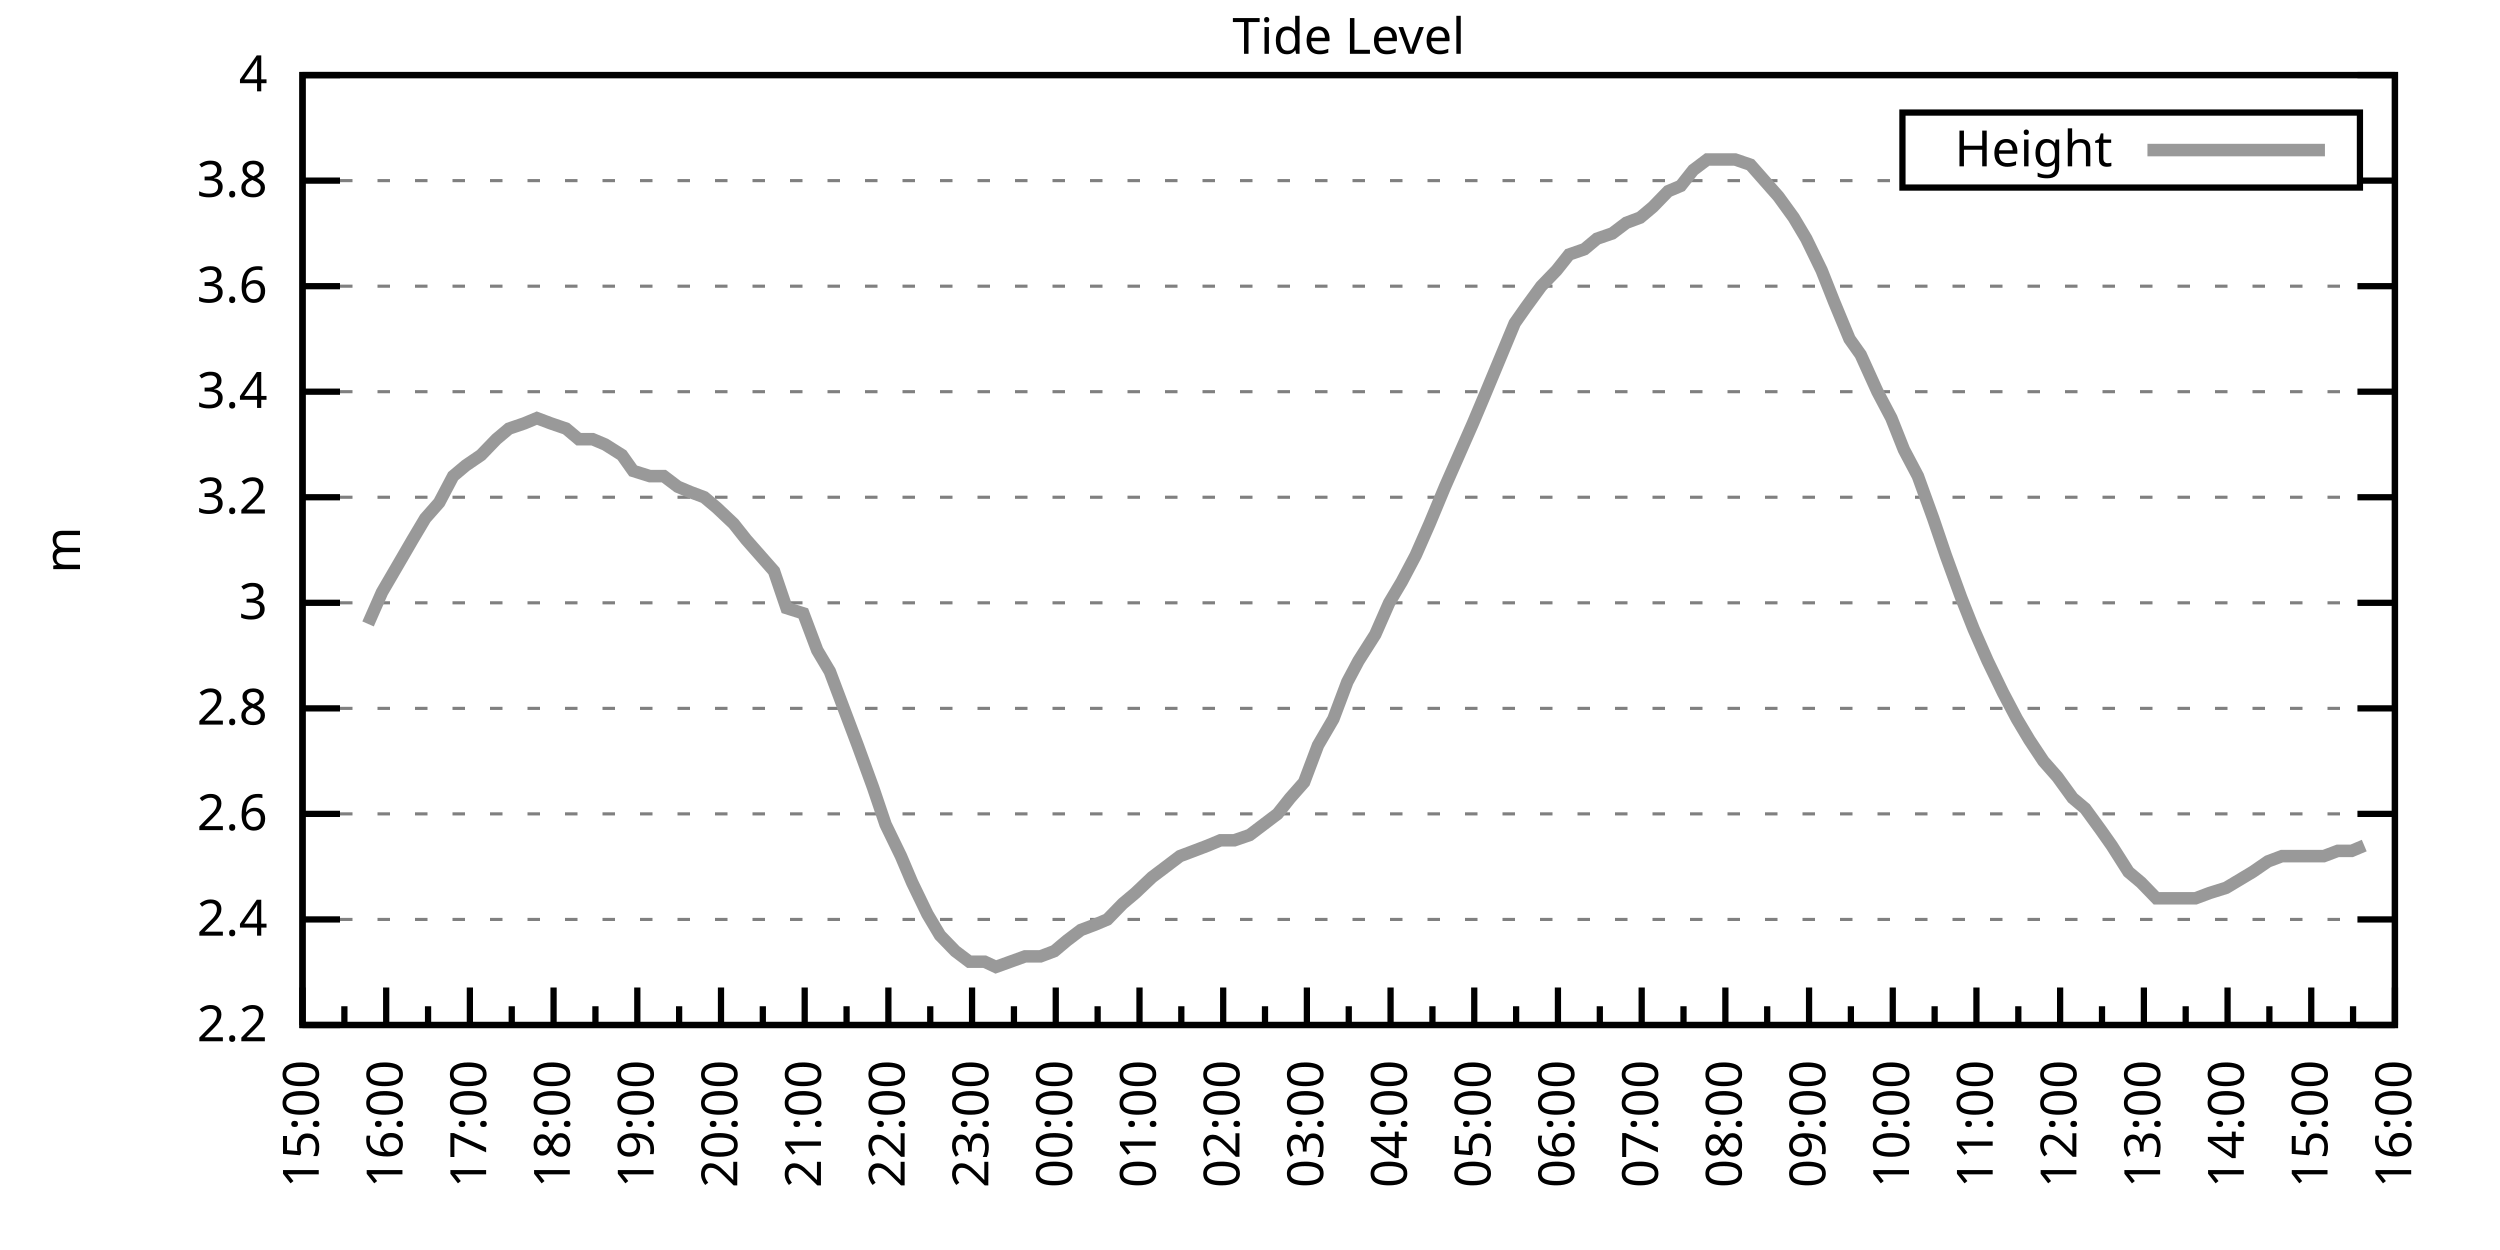
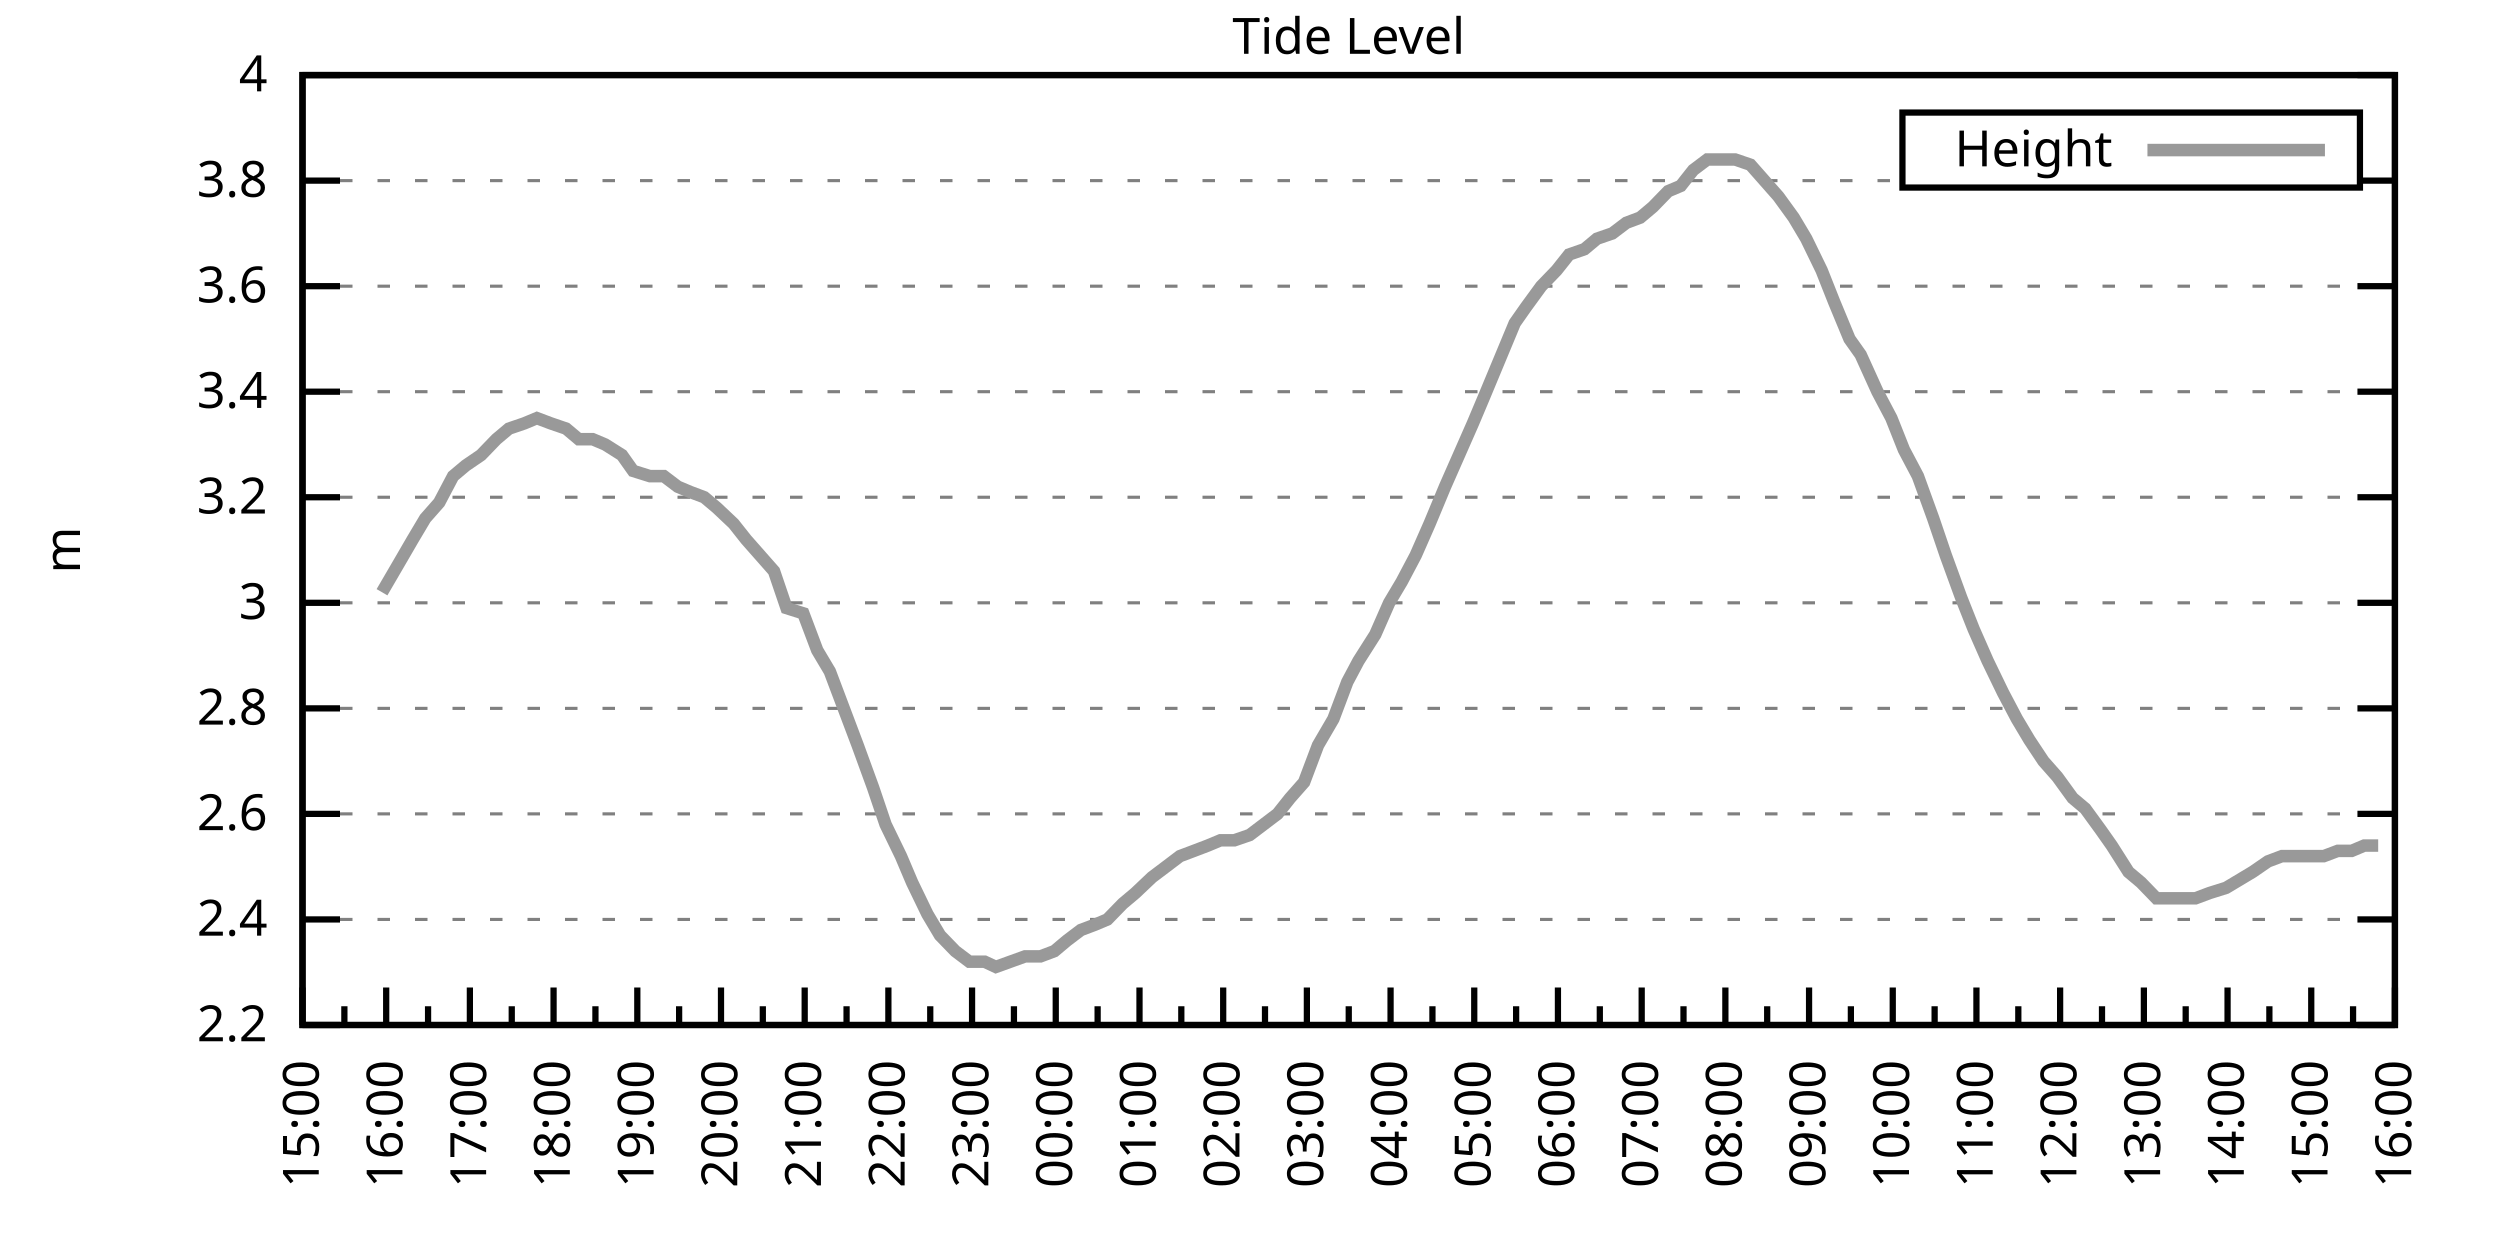
<svg xmlns="http://www.w3.org/2000/svg" xmlns:xlink="http://www.w3.org/1999/xlink" width="400" height="200" viewBox="0 0 400 200">
  <g id="gnuplot_canvas">
    <rect x="0" y="0" width="400" height="200" fill="none" />
    <defs>
      <circle id="gpDot" r="0.5" stroke-width="0.5" stroke="currentColor" />
      <path id="gpPt0" stroke-width="0.333" stroke="currentColor" d="M-1,0 h2 M0,-1 v2" />
      <path id="gpPt1" stroke-width="0.333" stroke="currentColor" d="M-1,-1 L1,1 M1,-1 L-1,1" />
      <path id="gpPt2" stroke-width="0.333" stroke="currentColor" d="M-1,0 L1,0 M0,-1 L0,1 M-1,-1 L1,1 M-1,1 L1,-1" />
      <rect id="gpPt3" stroke-width="0.333" stroke="currentColor" x="-1" y="-1" width="2" height="2" />
      <rect id="gpPt4" stroke-width="0.333" stroke="currentColor" fill="currentColor" x="-1" y="-1" width="2" height="2" />
      <circle id="gpPt5" stroke-width="0.333" stroke="currentColor" cx="0" cy="0" r="1" />
      <use xlink:href="#gpPt5" id="gpPt6" fill="currentColor" stroke="none" />
      <path id="gpPt7" stroke-width="0.333" stroke="currentColor" d="M0,-1.33 L-1.33,0.67 L1.33,0.67 z" />
      <use xlink:href="#gpPt7" id="gpPt8" fill="currentColor" stroke="none" />
      <use xlink:href="#gpPt7" id="gpPt9" stroke="currentColor" transform="rotate(180)" />
      <use xlink:href="#gpPt9" id="gpPt10" fill="currentColor" stroke="none" />
      <use xlink:href="#gpPt3" id="gpPt11" stroke="currentColor" transform="rotate(45)" />
      <use xlink:href="#gpPt11" id="gpPt12" fill="currentColor" stroke="none" />
      <path id="gpPt13" stroke-width="0.333" stroke="currentColor" d="M0,1.330 L1.265,0.411 L0.782,-1.067 L-0.782,-1.076 L-1.265,0.411 z" />
      <use xlink:href="#gpPt13" id="gpPt14" fill="currentColor" stroke="none" />
      <filter id="textbox" filterUnits="objectBoundingBox" x="0" y="0" height="1" width="1">
        <feFlood flood-color="white" flood-opacity="1" result="bgnd" />
        <feComposite in="SourceGraphic" in2="bgnd" operator="atop" />
      </filter>
      <filter id="greybox" filterUnits="objectBoundingBox" x="0" y="0" height="1" width="1">
        <feFlood flood-color="lightgrey" flood-opacity="1" result="grey" />
        <feComposite in="SourceGraphic" in2="grey" operator="atop" />
      </filter>
    </defs>
    <g fill="none" color="white" stroke="currentColor" stroke-width="1.00" stroke-linecap="butt" stroke-linejoin="miter">
</g>
    <g fill="none" color="black" stroke="currentColor" stroke-width="1.00" stroke-linecap="butt" stroke-linejoin="miter">
      <g stroke="none" shape-rendering="crispEdges">
        <polygon fill="rgb(255, 255, 255)" points="48.40,164.00 383.18,164.00 383.18,12.02 48.40,12.02 " />
      </g>
    </g>
    <g fill="none" color="black" stroke="currentColor" stroke-width="1.00" stroke-linecap="butt" stroke-linejoin="miter">
</g>
    <g fill="none" color="black" stroke="black" stroke-width="0.50" stroke-linecap="butt" stroke-linejoin="miter">
</g>
    <g fill="none" color="gray" stroke="currentColor" stroke-width="0.50" stroke-linecap="butt" stroke-linejoin="miter">
      <path stroke="gray" stroke-dasharray="2,4" class="gridline" d="M48.40,164.00 L383.19,164.00  " />
    </g>
    <g fill="none" color="gray" stroke="gray" stroke-width="1.00" stroke-linecap="butt" stroke-linejoin="miter">
</g>
    <g fill="none" color="black" stroke="currentColor" stroke-width="1.00" stroke-linecap="butt" stroke-linejoin="miter">
      <path stroke="black" d="M48.40,164.00 L54.40,164.00 M383.19,164.00 L377.19,164.00  " />
      <g transform="translate(42.80,166.60)" stroke="none" fill="black" font-family="Sans" font-size="8.00" text-anchor="end">
        <text>
          <tspan font-family="Sans"> 2.2</tspan>
        </text>
      </g>
    </g>
    <g fill="none" color="black" stroke="currentColor" stroke-width="1.00" stroke-linecap="butt" stroke-linejoin="miter">
</g>
    <g fill="none" color="black" stroke="black" stroke-width="0.50" stroke-linecap="butt" stroke-linejoin="miter">
</g>
    <g fill="none" color="gray" stroke="currentColor" stroke-width="0.50" stroke-linecap="butt" stroke-linejoin="miter">
      <path stroke="gray" stroke-dasharray="2,4" class="gridline" d="M48.40,147.11 L383.19,147.11  " />
    </g>
    <g fill="none" color="gray" stroke="gray" stroke-width="1.00" stroke-linecap="butt" stroke-linejoin="miter">
</g>
    <g fill="none" color="black" stroke="currentColor" stroke-width="1.00" stroke-linecap="butt" stroke-linejoin="miter">
      <path stroke="black" d="M48.40,147.11 L54.40,147.11 M383.19,147.11 L377.19,147.11  " />
      <g transform="translate(42.80,149.71)" stroke="none" fill="black" font-family="Sans" font-size="8.00" text-anchor="end">
        <text>
          <tspan font-family="Sans"> 2.4</tspan>
        </text>
      </g>
    </g>
    <g fill="none" color="black" stroke="currentColor" stroke-width="1.00" stroke-linecap="butt" stroke-linejoin="miter">
</g>
    <g fill="none" color="black" stroke="black" stroke-width="0.50" stroke-linecap="butt" stroke-linejoin="miter">
</g>
    <g fill="none" color="gray" stroke="currentColor" stroke-width="0.50" stroke-linecap="butt" stroke-linejoin="miter">
      <path stroke="gray" stroke-dasharray="2,4" class="gridline" d="M48.40,130.22 L383.19,130.22  " />
    </g>
    <g fill="none" color="gray" stroke="gray" stroke-width="1.00" stroke-linecap="butt" stroke-linejoin="miter">
</g>
    <g fill="none" color="black" stroke="currentColor" stroke-width="1.00" stroke-linecap="butt" stroke-linejoin="miter">
      <path stroke="black" d="M48.40,130.22 L54.40,130.22 M383.19,130.22 L377.19,130.22  " />
      <g transform="translate(42.80,132.82)" stroke="none" fill="black" font-family="Sans" font-size="8.00" text-anchor="end">
        <text>
          <tspan font-family="Sans"> 2.6</tspan>
        </text>
      </g>
    </g>
    <g fill="none" color="black" stroke="currentColor" stroke-width="1.00" stroke-linecap="butt" stroke-linejoin="miter">
</g>
    <g fill="none" color="black" stroke="black" stroke-width="0.50" stroke-linecap="butt" stroke-linejoin="miter">
</g>
    <g fill="none" color="gray" stroke="currentColor" stroke-width="0.50" stroke-linecap="butt" stroke-linejoin="miter">
      <path stroke="gray" stroke-dasharray="2,4" class="gridline" d="M48.40,113.34 L383.19,113.34  " />
    </g>
    <g fill="none" color="gray" stroke="gray" stroke-width="1.00" stroke-linecap="butt" stroke-linejoin="miter">
</g>
    <g fill="none" color="black" stroke="currentColor" stroke-width="1.00" stroke-linecap="butt" stroke-linejoin="miter">
      <path stroke="black" d="M48.40,113.34 L54.40,113.34 M383.19,113.34 L377.19,113.34  " />
      <g transform="translate(42.80,115.94)" stroke="none" fill="black" font-family="Sans" font-size="8.00" text-anchor="end">
        <text>
          <tspan font-family="Sans"> 2.8</tspan>
        </text>
      </g>
    </g>
    <g fill="none" color="black" stroke="currentColor" stroke-width="1.00" stroke-linecap="butt" stroke-linejoin="miter">
</g>
    <g fill="none" color="black" stroke="black" stroke-width="0.50" stroke-linecap="butt" stroke-linejoin="miter">
</g>
    <g fill="none" color="gray" stroke="currentColor" stroke-width="0.50" stroke-linecap="butt" stroke-linejoin="miter">
      <path stroke="gray" stroke-dasharray="2,4" class="gridline" d="M48.40,96.45 L383.19,96.45  " />
    </g>
    <g fill="none" color="gray" stroke="gray" stroke-width="1.00" stroke-linecap="butt" stroke-linejoin="miter">
</g>
    <g fill="none" color="black" stroke="currentColor" stroke-width="1.00" stroke-linecap="butt" stroke-linejoin="miter">
      <path stroke="black" d="M48.40,96.45 L54.40,96.45 M383.19,96.45 L377.19,96.45  " />
      <g transform="translate(42.80,99.05)" stroke="none" fill="black" font-family="Sans" font-size="8.00" text-anchor="end">
        <text>
          <tspan font-family="Sans"> 3</tspan>
        </text>
      </g>
    </g>
    <g fill="none" color="black" stroke="currentColor" stroke-width="1.00" stroke-linecap="butt" stroke-linejoin="miter">
</g>
    <g fill="none" color="black" stroke="black" stroke-width="0.50" stroke-linecap="butt" stroke-linejoin="miter">
</g>
    <g fill="none" color="gray" stroke="currentColor" stroke-width="0.50" stroke-linecap="butt" stroke-linejoin="miter">
      <path stroke="gray" stroke-dasharray="2,4" class="gridline" d="M48.40,79.56 L383.19,79.56  " />
    </g>
    <g fill="none" color="gray" stroke="gray" stroke-width="1.00" stroke-linecap="butt" stroke-linejoin="miter">
</g>
    <g fill="none" color="black" stroke="currentColor" stroke-width="1.00" stroke-linecap="butt" stroke-linejoin="miter">
      <path stroke="black" d="M48.40,79.56 L54.40,79.56 M383.19,79.56 L377.19,79.56  " />
      <g transform="translate(42.80,82.16)" stroke="none" fill="black" font-family="Sans" font-size="8.00" text-anchor="end">
        <text>
          <tspan font-family="Sans"> 3.2</tspan>
        </text>
      </g>
    </g>
    <g fill="none" color="black" stroke="currentColor" stroke-width="1.00" stroke-linecap="butt" stroke-linejoin="miter">
</g>
    <g fill="none" color="black" stroke="black" stroke-width="0.50" stroke-linecap="butt" stroke-linejoin="miter">
</g>
    <g fill="none" color="gray" stroke="currentColor" stroke-width="0.50" stroke-linecap="butt" stroke-linejoin="miter">
      <path stroke="gray" stroke-dasharray="2,4" class="gridline" d="M48.40,62.67 L383.19,62.67  " />
    </g>
    <g fill="none" color="gray" stroke="gray" stroke-width="1.00" stroke-linecap="butt" stroke-linejoin="miter">
</g>
    <g fill="none" color="black" stroke="currentColor" stroke-width="1.00" stroke-linecap="butt" stroke-linejoin="miter">
      <path stroke="black" d="M48.40,62.67 L54.40,62.67 M383.19,62.67 L377.19,62.67  " />
      <g transform="translate(42.80,65.27)" stroke="none" fill="black" font-family="Sans" font-size="8.00" text-anchor="end">
        <text>
          <tspan font-family="Sans"> 3.4</tspan>
        </text>
      </g>
    </g>
    <g fill="none" color="black" stroke="currentColor" stroke-width="1.00" stroke-linecap="butt" stroke-linejoin="miter">
</g>
    <g fill="none" color="black" stroke="black" stroke-width="0.50" stroke-linecap="butt" stroke-linejoin="miter">
</g>
    <g fill="none" color="gray" stroke="currentColor" stroke-width="0.50" stroke-linecap="butt" stroke-linejoin="miter">
      <path stroke="gray" stroke-dasharray="2,4" class="gridline" d="M48.40,45.79 L383.19,45.79  " />
    </g>
    <g fill="none" color="gray" stroke="gray" stroke-width="1.00" stroke-linecap="butt" stroke-linejoin="miter">
</g>
    <g fill="none" color="black" stroke="currentColor" stroke-width="1.00" stroke-linecap="butt" stroke-linejoin="miter">
      <path stroke="black" d="M48.40,45.79 L54.40,45.79 M383.19,45.79 L377.19,45.79  " />
      <g transform="translate(42.80,48.39)" stroke="none" fill="black" font-family="Sans" font-size="8.00" text-anchor="end">
        <text>
          <tspan font-family="Sans"> 3.6</tspan>
        </text>
      </g>
    </g>
    <g fill="none" color="black" stroke="currentColor" stroke-width="1.00" stroke-linecap="butt" stroke-linejoin="miter">
</g>
    <g fill="none" color="black" stroke="black" stroke-width="0.50" stroke-linecap="butt" stroke-linejoin="miter">
</g>
    <g fill="none" color="gray" stroke="currentColor" stroke-width="0.50" stroke-linecap="butt" stroke-linejoin="miter">
      <path stroke="gray" stroke-dasharray="2,4" class="gridline" d="M48.40,28.90 L304.39,28.90 M377.59,28.90 L383.19,28.90  " />
    </g>
    <g fill="none" color="gray" stroke="gray" stroke-width="1.00" stroke-linecap="butt" stroke-linejoin="miter">
</g>
    <g fill="none" color="black" stroke="currentColor" stroke-width="1.00" stroke-linecap="butt" stroke-linejoin="miter">
      <path stroke="black" d="M48.40,28.90 L54.40,28.90 M383.19,28.90 L377.19,28.90  " />
      <g transform="translate(42.80,31.50)" stroke="none" fill="black" font-family="Sans" font-size="8.00" text-anchor="end">
        <text>
          <tspan font-family="Sans"> 3.8</tspan>
        </text>
      </g>
    </g>
    <g fill="none" color="black" stroke="currentColor" stroke-width="1.00" stroke-linecap="butt" stroke-linejoin="miter">
</g>
    <g fill="none" color="black" stroke="black" stroke-width="0.50" stroke-linecap="butt" stroke-linejoin="miter">
</g>
    <g fill="none" color="gray" stroke="currentColor" stroke-width="0.50" stroke-linecap="butt" stroke-linejoin="miter">
      <path stroke="gray" stroke-dasharray="2,4" class="gridline" d="M48.40,12.01 L383.19,12.01  " />
    </g>
    <g fill="none" color="gray" stroke="gray" stroke-width="1.00" stroke-linecap="butt" stroke-linejoin="miter">
</g>
    <g fill="none" color="black" stroke="currentColor" stroke-width="1.00" stroke-linecap="butt" stroke-linejoin="miter">
      <path stroke="black" d="M48.40,12.01 L54.40,12.01 M383.19,12.01 L377.19,12.01  " />
      <g transform="translate(42.80,14.61)" stroke="none" fill="black" font-family="Sans" font-size="8.00" text-anchor="end">
        <text>
          <tspan font-family="Sans"> 4</tspan>
        </text>
      </g>
    </g>
    <g fill="none" color="black" stroke="currentColor" stroke-width="1.00" stroke-linecap="butt" stroke-linejoin="miter">
      <path stroke="black" d="M48.40,164.00 L48.40,158.00  " />
      <g transform="translate(51.00,169.60) rotate(270)" stroke="none" fill="black" font-family="Sans" font-size="8.00" text-anchor="end">
        <text>
          <tspan font-family="Sans">15:00</tspan>
        </text>
      </g>
    </g>
    <g fill="none" color="black" stroke="currentColor" stroke-width="1.00" stroke-linecap="butt" stroke-linejoin="miter">
      <path stroke="black" d="M55.10,164.00 L55.10,161.00 M61.79,164.00 L61.79,158.00  " />
      <g transform="translate(64.39,169.60) rotate(270)" stroke="none" fill="black" font-family="Sans" font-size="8.00" text-anchor="end">
        <text>
          <tspan font-family="Sans">16:00</tspan>
        </text>
      </g>
    </g>
    <g fill="none" color="black" stroke="currentColor" stroke-width="1.00" stroke-linecap="butt" stroke-linejoin="miter">
      <path stroke="black" d="M68.49,164.00 L68.49,161.00 M75.18,164.00 L75.18,158.00  " />
      <g transform="translate(77.78,169.60) rotate(270)" stroke="none" fill="black" font-family="Sans" font-size="8.00" text-anchor="end">
        <text>
          <tspan font-family="Sans">17:00</tspan>
        </text>
      </g>
    </g>
    <g fill="none" color="black" stroke="currentColor" stroke-width="1.00" stroke-linecap="butt" stroke-linejoin="miter">
      <path stroke="black" d="M81.88,164.00 L81.88,161.00 M88.57,164.00 L88.57,158.00  " />
      <g transform="translate(91.17,169.60) rotate(270)" stroke="none" fill="black" font-family="Sans" font-size="8.00" text-anchor="end">
        <text>
          <tspan font-family="Sans">18:00</tspan>
        </text>
      </g>
    </g>
    <g fill="none" color="black" stroke="currentColor" stroke-width="1.00" stroke-linecap="butt" stroke-linejoin="miter">
      <path stroke="black" d="M95.27,164.00 L95.27,161.00 M101.97,164.00 L101.97,158.00  " />
      <g transform="translate(104.57,169.60) rotate(270)" stroke="none" fill="black" font-family="Sans" font-size="8.00" text-anchor="end">
        <text>
          <tspan font-family="Sans">19:00</tspan>
        </text>
      </g>
    </g>
    <g fill="none" color="black" stroke="currentColor" stroke-width="1.00" stroke-linecap="butt" stroke-linejoin="miter">
      <path stroke="black" d="M108.66,164.00 L108.66,161.00 M115.36,164.00 L115.36,158.00  " />
      <g transform="translate(117.96,169.60) rotate(270)" stroke="none" fill="black" font-family="Sans" font-size="8.00" text-anchor="end">
        <text>
          <tspan font-family="Sans">20:00</tspan>
        </text>
      </g>
    </g>
    <g fill="none" color="black" stroke="currentColor" stroke-width="1.00" stroke-linecap="butt" stroke-linejoin="miter">
      <path stroke="black" d="M122.05,164.00 L122.05,161.00 M128.75,164.00 L128.75,158.00  " />
      <g transform="translate(131.35,169.60) rotate(270)" stroke="none" fill="black" font-family="Sans" font-size="8.00" text-anchor="end">
        <text>
          <tspan font-family="Sans">21:00</tspan>
        </text>
      </g>
    </g>
    <g fill="none" color="black" stroke="currentColor" stroke-width="1.00" stroke-linecap="butt" stroke-linejoin="miter">
      <path stroke="black" d="M135.45,164.00 L135.45,161.00 M142.14,164.00 L142.14,158.00  " />
      <g transform="translate(144.74,169.60) rotate(270)" stroke="none" fill="black" font-family="Sans" font-size="8.00" text-anchor="end">
        <text>
          <tspan font-family="Sans">22:00</tspan>
        </text>
      </g>
    </g>
    <g fill="none" color="black" stroke="currentColor" stroke-width="1.00" stroke-linecap="butt" stroke-linejoin="miter">
      <path stroke="black" d="M148.84,164.00 L148.84,161.00 M155.53,164.00 L155.53,158.00  " />
      <g transform="translate(158.13,169.60) rotate(270)" stroke="none" fill="black" font-family="Sans" font-size="8.00" text-anchor="end">
        <text>
          <tspan font-family="Sans">23:00</tspan>
        </text>
      </g>
    </g>
    <g fill="none" color="black" stroke="currentColor" stroke-width="1.00" stroke-linecap="butt" stroke-linejoin="miter">
      <path stroke="black" d="M162.23,164.00 L162.23,161.00 M168.92,164.00 L168.92,158.00  " />
      <g transform="translate(171.52,169.60) rotate(270)" stroke="none" fill="black" font-family="Sans" font-size="8.00" text-anchor="end">
        <text>
          <tspan font-family="Sans">00:00</tspan>
        </text>
      </g>
    </g>
    <g fill="none" color="black" stroke="currentColor" stroke-width="1.00" stroke-linecap="butt" stroke-linejoin="miter">
      <path stroke="black" d="M175.62,164.00 L175.62,161.00 M182.32,164.00 L182.32,158.00  " />
      <g transform="translate(184.92,169.60) rotate(270)" stroke="none" fill="black" font-family="Sans" font-size="8.00" text-anchor="end">
        <text>
          <tspan font-family="Sans">01:00</tspan>
        </text>
      </g>
    </g>
    <g fill="none" color="black" stroke="currentColor" stroke-width="1.00" stroke-linecap="butt" stroke-linejoin="miter">
      <path stroke="black" d="M189.01,164.00 L189.01,161.00 M195.71,164.00 L195.71,158.00  " />
      <g transform="translate(198.31,169.60) rotate(270)" stroke="none" fill="black" font-family="Sans" font-size="8.00" text-anchor="end">
        <text>
          <tspan font-family="Sans">02:00</tspan>
        </text>
      </g>
    </g>
    <g fill="none" color="black" stroke="currentColor" stroke-width="1.00" stroke-linecap="butt" stroke-linejoin="miter">
      <path stroke="black" d="M202.40,164.00 L202.40,161.00 M209.10,164.00 L209.10,158.00  " />
      <g transform="translate(211.70,169.60) rotate(270)" stroke="none" fill="black" font-family="Sans" font-size="8.00" text-anchor="end">
        <text>
          <tspan font-family="Sans">03:00</tspan>
        </text>
      </g>
    </g>
    <g fill="none" color="black" stroke="currentColor" stroke-width="1.00" stroke-linecap="butt" stroke-linejoin="miter">
      <path stroke="black" d="M215.80,164.00 L215.80,161.00 M222.49,164.00 L222.49,158.00  " />
      <g transform="translate(225.09,169.60) rotate(270)" stroke="none" fill="black" font-family="Sans" font-size="8.00" text-anchor="end">
        <text>
          <tspan font-family="Sans">04:00</tspan>
        </text>
      </g>
    </g>
    <g fill="none" color="black" stroke="currentColor" stroke-width="1.00" stroke-linecap="butt" stroke-linejoin="miter">
      <path stroke="black" d="M229.19,164.00 L229.19,161.00 M235.88,164.00 L235.88,158.00  " />
      <g transform="translate(238.48,169.60) rotate(270)" stroke="none" fill="black" font-family="Sans" font-size="8.00" text-anchor="end">
        <text>
          <tspan font-family="Sans">05:00</tspan>
        </text>
      </g>
    </g>
    <g fill="none" color="black" stroke="currentColor" stroke-width="1.00" stroke-linecap="butt" stroke-linejoin="miter">
      <path stroke="black" d="M242.58,164.00 L242.58,161.00 M249.27,164.00 L249.27,158.00  " />
      <g transform="translate(251.87,169.60) rotate(270)" stroke="none" fill="black" font-family="Sans" font-size="8.00" text-anchor="end">
        <text>
          <tspan font-family="Sans">06:00</tspan>
        </text>
      </g>
    </g>
    <g fill="none" color="black" stroke="currentColor" stroke-width="1.00" stroke-linecap="butt" stroke-linejoin="miter">
      <path stroke="black" d="M255.97,164.00 L255.97,161.00 M262.67,164.00 L262.67,158.00  " />
      <g transform="translate(265.27,169.60) rotate(270)" stroke="none" fill="black" font-family="Sans" font-size="8.00" text-anchor="end">
        <text>
          <tspan font-family="Sans">07:00</tspan>
        </text>
      </g>
    </g>
    <g fill="none" color="black" stroke="currentColor" stroke-width="1.00" stroke-linecap="butt" stroke-linejoin="miter">
      <path stroke="black" d="M269.36,164.00 L269.36,161.00 M276.06,164.00 L276.06,158.00  " />
      <g transform="translate(278.66,169.60) rotate(270)" stroke="none" fill="black" font-family="Sans" font-size="8.00" text-anchor="end">
        <text>
          <tspan font-family="Sans">08:00</tspan>
        </text>
      </g>
    </g>
    <g fill="none" color="black" stroke="currentColor" stroke-width="1.00" stroke-linecap="butt" stroke-linejoin="miter">
      <path stroke="black" d="M282.75,164.00 L282.75,161.00 M289.45,164.00 L289.45,158.00  " />
      <g transform="translate(292.05,169.60) rotate(270)" stroke="none" fill="black" font-family="Sans" font-size="8.00" text-anchor="end">
        <text>
          <tspan font-family="Sans">09:00</tspan>
        </text>
      </g>
    </g>
    <g fill="none" color="black" stroke="currentColor" stroke-width="1.00" stroke-linecap="butt" stroke-linejoin="miter">
      <path stroke="black" d="M296.14,164.00 L296.14,161.00 M302.84,164.00 L302.84,158.00  " />
      <g transform="translate(305.44,169.60) rotate(270)" stroke="none" fill="black" font-family="Sans" font-size="8.00" text-anchor="end">
        <text>
          <tspan font-family="Sans">10:00</tspan>
        </text>
      </g>
    </g>
    <g fill="none" color="black" stroke="currentColor" stroke-width="1.00" stroke-linecap="butt" stroke-linejoin="miter">
      <path stroke="black" d="M309.54,164.00 L309.54,161.00 M316.23,164.00 L316.23,158.00  " />
      <g transform="translate(318.83,169.60) rotate(270)" stroke="none" fill="black" font-family="Sans" font-size="8.00" text-anchor="end">
        <text>
          <tspan font-family="Sans">11:00</tspan>
        </text>
      </g>
    </g>
    <g fill="none" color="black" stroke="currentColor" stroke-width="1.00" stroke-linecap="butt" stroke-linejoin="miter">
      <path stroke="black" d="M322.93,164.00 L322.93,161.00 M329.62,164.00 L329.62,158.00  " />
      <g transform="translate(332.22,169.60) rotate(270)" stroke="none" fill="black" font-family="Sans" font-size="8.00" text-anchor="end">
        <text>
          <tspan font-family="Sans">12:00</tspan>
        </text>
      </g>
    </g>
    <g fill="none" color="black" stroke="currentColor" stroke-width="1.00" stroke-linecap="butt" stroke-linejoin="miter">
      <path stroke="black" d="M336.32,164.00 L336.32,161.00 M343.02,164.00 L343.02,158.00  " />
      <g transform="translate(345.62,169.60) rotate(270)" stroke="none" fill="black" font-family="Sans" font-size="8.00" text-anchor="end">
        <text>
          <tspan font-family="Sans">13:00</tspan>
        </text>
      </g>
    </g>
    <g fill="none" color="black" stroke="currentColor" stroke-width="1.00" stroke-linecap="butt" stroke-linejoin="miter">
      <path stroke="black" d="M349.71,164.00 L349.71,161.00 M356.41,164.00 L356.41,158.00  " />
      <g transform="translate(359.01,169.60) rotate(270)" stroke="none" fill="black" font-family="Sans" font-size="8.00" text-anchor="end">
        <text>
          <tspan font-family="Sans">14:00</tspan>
        </text>
      </g>
    </g>
    <g fill="none" color="black" stroke="currentColor" stroke-width="1.00" stroke-linecap="butt" stroke-linejoin="miter">
      <path stroke="black" d="M363.10,164.00 L363.10,161.00 M369.80,164.00 L369.80,158.00  " />
      <g transform="translate(372.40,169.60) rotate(270)" stroke="none" fill="black" font-family="Sans" font-size="8.00" text-anchor="end">
        <text>
          <tspan font-family="Sans">15:00</tspan>
        </text>
      </g>
    </g>
    <g fill="none" color="black" stroke="currentColor" stroke-width="1.00" stroke-linecap="butt" stroke-linejoin="miter">
      <path stroke="black" d="M376.49,164.00 L376.49,161.00 M383.19,164.00 L383.19,158.00  " />
      <g transform="translate(385.79,169.60) rotate(270)" stroke="none" fill="black" font-family="Sans" font-size="8.00" text-anchor="end">
        <text>
          <tspan font-family="Sans">16:00</tspan>
        </text>
      </g>
    </g>
    <g fill="none" color="black" stroke="currentColor" stroke-width="1.00" stroke-linecap="butt" stroke-linejoin="miter">
</g>
    <g fill="none" color="black" stroke="currentColor" stroke-width="1.00" stroke-linecap="butt" stroke-linejoin="miter">
      <path stroke="black" d="M48.40,12.01 L48.40,164.00 L383.19,164.00 L383.19,12.01 L48.40,12.01 Z  " />
    </g>
    <g fill="none" color="black" stroke="currentColor" stroke-width="1.00" stroke-linecap="butt" stroke-linejoin="miter">
      <g transform="translate(12.80,88.01) rotate(270)" stroke="none" fill="black" font-family="Sans" font-size="8.00" text-anchor="middle">
        <text>
          <tspan font-family="Sans">m</tspan>
        </text>
      </g>
    </g>
    <g fill="none" color="black" stroke="currentColor" stroke-width="1.00" stroke-linecap="butt" stroke-linejoin="miter">
</g>
    <g fill="none" color="black" stroke="currentColor" stroke-width="1.00" stroke-linecap="butt" stroke-linejoin="miter">
      <path stroke="black" d="M304.39,30.01 L304.39,18.01 L377.59,18.01 L377.59,30.01 L304.39,30.01 Z  " />
    </g>
    <g id="Tide_level_plot_1">
      <g fill="none" color="white" stroke="black" stroke-width="2.00" stroke-linecap="butt" stroke-linejoin="miter">
</g>
      <g fill="none" color="black" stroke="currentColor" stroke-width="2.00" stroke-linecap="butt" stroke-linejoin="miter">
        <g transform="translate(337.99,26.61)" stroke="none" fill="black" font-family="Sans" font-size="8.00" text-anchor="end">
          <text>
            <tspan font-family="Sans">Height</tspan>
          </text>
        </g>
      </g>
      <g fill="none" color="black" stroke="currentColor" stroke-width="2.00" stroke-linecap="butt" stroke-linejoin="miter">
-         <path stroke="rgb(153, 153, 153)" d="M343.59,24.01 L371.99,24.01 M58.89,99.83 L61.12,94.76 L63.58,90.54 L66.03,86.32 L68.04,82.94 L70.27,80.41   L72.50,76.18 L74.51,74.49 L76.97,72.81 L79.42,70.27 L81.43,68.58 L83.89,67.74 L85.90,66.90 L88.13,67.74   L90.58,68.58 L92.59,70.27 L94.82,70.27 L96.83,71.12 L99.51,72.81 L101.30,75.34 L103.98,76.18 L106.21,76.18   L108.44,77.87 L110.45,78.72 L112.68,79.56 L114.69,81.25 L117.37,83.78 L119.38,86.32 L121.61,88.85 L123.84,91.38   L125.85,97.29 L128.53,98.14 L130.76,104.05 L132.77,107.43 L135.00,113.34 L137.23,119.25 L139.69,126.00 L141.69,131.91   L144.15,136.98 L145.94,141.20 L148.39,146.27 L150.40,149.65 L152.85,152.18 L155.09,153.87 L157.54,153.87 L159.33,154.71   L164.01,153.02 L166.47,153.02 L168.70,152.18 L170.71,150.49 L172.94,148.80 L175.17,147.96 L177.18,147.11 L179.64,144.58   L181.65,142.89 L184.32,140.36 L186.56,138.67 L188.79,136.98 L191.02,136.14 L193.25,135.29 L195.26,134.45 L197.49,134.45   L199.95,133.60 L202.18,131.91 L204.41,130.22 L206.42,127.69 L208.65,125.16 L210.88,119.25 L213.34,115.03 L215.57,109.11   L217.36,105.74 L220.04,101.52 L222.27,96.45 L224.28,93.07 L226.51,88.85 L228.74,83.78 L231.20,77.87 L233.43,72.81   L235.66,67.74 L237.44,63.52 L239.90,57.61 L242.36,51.70 L244.14,49.16 L246.60,45.79 L249.05,43.25 L251.06,40.72   L253.51,39.87 L255.52,38.19 L257.98,37.34 L260.21,35.65 L262.44,34.81 L264.45,33.12 L266.91,30.59 L268.92,29.74   L270.92,27.21 L273.16,25.52 L275.83,25.52 L277.62,25.52 L280.07,26.36 L282.31,28.90 L284.54,31.43 L286.99,34.81   L289.00,38.19 L291.46,43.25 L293.47,48.32 L295.92,54.23 L297.71,56.76 L300.39,62.67 L302.62,66.90 L304.63,71.96   L306.86,76.18 L309.31,82.94 L311.32,88.85 L313.78,95.60 L315.79,100.67 L318.02,105.74 L320.47,110.80 L322.70,115.03   L324.71,118.40 L326.95,121.78 L329.18,124.31 L331.63,127.69 L333.64,129.38 L336.10,132.76 L337.88,135.29 L340.56,139.51   L342.57,141.20 L345.02,143.73 L347.03,143.73 L349.49,143.73 L351.27,143.73 L353.51,142.89 L356.18,142.05 L360.42,139.51   L362.88,137.82 L365.11,136.98 L367.12,136.98 L369.58,136.98 L371.81,136.98 L374.04,136.14 L376.27,136.14 L378.28,135.29    " />
+         <path stroke="rgb(153, 153, 153)" d="M343.59,24.01 L371.99,24.01 M61.12,94.76 L63.58,90.54 L66.03,86.32 L68.04,82.94 L70.27,80.41 L72.50,76.18   L74.51,74.49 L76.97,72.81 L79.42,70.27 L81.43,68.58 L83.89,67.74 L85.90,66.90 L88.13,67.74 L90.58,68.58   L92.59,70.27 L94.82,70.27 L96.83,71.12 L99.51,72.81 L101.30,75.34 L103.98,76.18 L106.21,76.18 L108.44,77.87   L110.45,78.72 L112.68,79.56 L114.69,81.25 L117.37,83.78 L119.38,86.32 L121.61,88.85 L123.84,91.38 L125.85,97.29   L128.53,98.14 L130.76,104.05 L132.77,107.43 L135.00,113.34 L137.23,119.25 L139.69,126.00 L141.69,131.91 L144.15,136.98   L145.94,141.20 L148.39,146.27 L150.40,149.65 L152.85,152.18 L155.09,153.87 L157.54,153.87 L159.33,154.71 L164.01,153.02   L166.47,153.02 L168.70,152.18 L170.71,150.49 L172.94,148.80 L175.17,147.96 L177.18,147.11 L179.64,144.58 L181.65,142.89   L184.32,140.36 L186.56,138.67 L188.79,136.98 L191.02,136.14 L193.25,135.29 L195.26,134.45 L197.49,134.45 L199.95,133.60   L202.18,131.91 L204.41,130.22 L206.42,127.69 L208.65,125.16 L210.88,119.25 L213.34,115.03 L215.57,109.11 L217.36,105.74   L220.04,101.52 L222.27,96.45 L224.28,93.07 L226.51,88.85 L228.74,83.78 L231.20,77.87 L233.43,72.81 L235.66,67.74   L237.44,63.52 L239.90,57.61 L242.36,51.70 L244.14,49.16 L246.60,45.79 L249.05,43.25 L251.06,40.72 L253.51,39.87   L255.52,38.19 L257.98,37.34 L260.21,35.65 L262.44,34.81 L264.45,33.12 L266.91,30.59 L268.92,29.74 L270.92,27.21   L273.16,25.52 L275.83,25.52 L277.62,25.52 L280.07,26.36 L282.31,28.90 L284.54,31.43 L286.99,34.81 L289.00,38.19   L291.46,43.25 L293.47,48.32 L295.92,54.23 L297.71,56.76 L300.39,62.67 L302.62,66.90 L304.63,71.96 L306.86,76.18   L309.31,82.94 L311.32,88.85 L313.78,95.60 L315.79,100.67 L318.02,105.74 L320.47,110.80 L322.70,115.03 L324.71,118.40   L326.95,121.78 L329.18,124.31 L331.63,127.69 L333.64,129.38 L336.10,132.76 L337.88,135.29 L340.56,139.51 L342.57,141.20   L345.02,143.73 L347.03,143.73 L349.49,143.73 L351.27,143.73 L353.51,142.89 L356.18,142.05 L360.42,139.51 L362.88,137.82   L365.11,136.98 L367.12,136.98 L369.58,136.98 L371.81,136.98 L374.04,136.14 L376.27,136.14 L378.28,135.29 L380.51,135.29    " />
      </g>
    </g>
    <g fill="none" color="black" stroke="currentColor" stroke-width="2.00" stroke-linecap="butt" stroke-linejoin="miter">
</g>
    <g fill="none" color="black" stroke="black" stroke-width="1.00" stroke-linecap="butt" stroke-linejoin="miter">
</g>
    <g fill="none" color="black" stroke="currentColor" stroke-width="1.00" stroke-linecap="butt" stroke-linejoin="miter">
      <path stroke="black" d="M48.40,12.01 L48.40,164.00 L383.19,164.00 L383.19,12.01 L48.40,12.01 Z  " />
    </g>
    <g fill="none" color="black" stroke="currentColor" stroke-width="1.00" stroke-linecap="butt" stroke-linejoin="miter">
      <g transform="translate(215.79,8.61)" stroke="none" fill="black" font-family="Sans" font-size="8.00" text-anchor="middle">
        <text>
          <tspan font-family="Sans">Tide Level</tspan>
        </text>
      </g>
    </g>
    <g fill="none" color="black" stroke="currentColor" stroke-width="1.00" stroke-linecap="butt" stroke-linejoin="miter">
</g>
  </g>
</svg>
